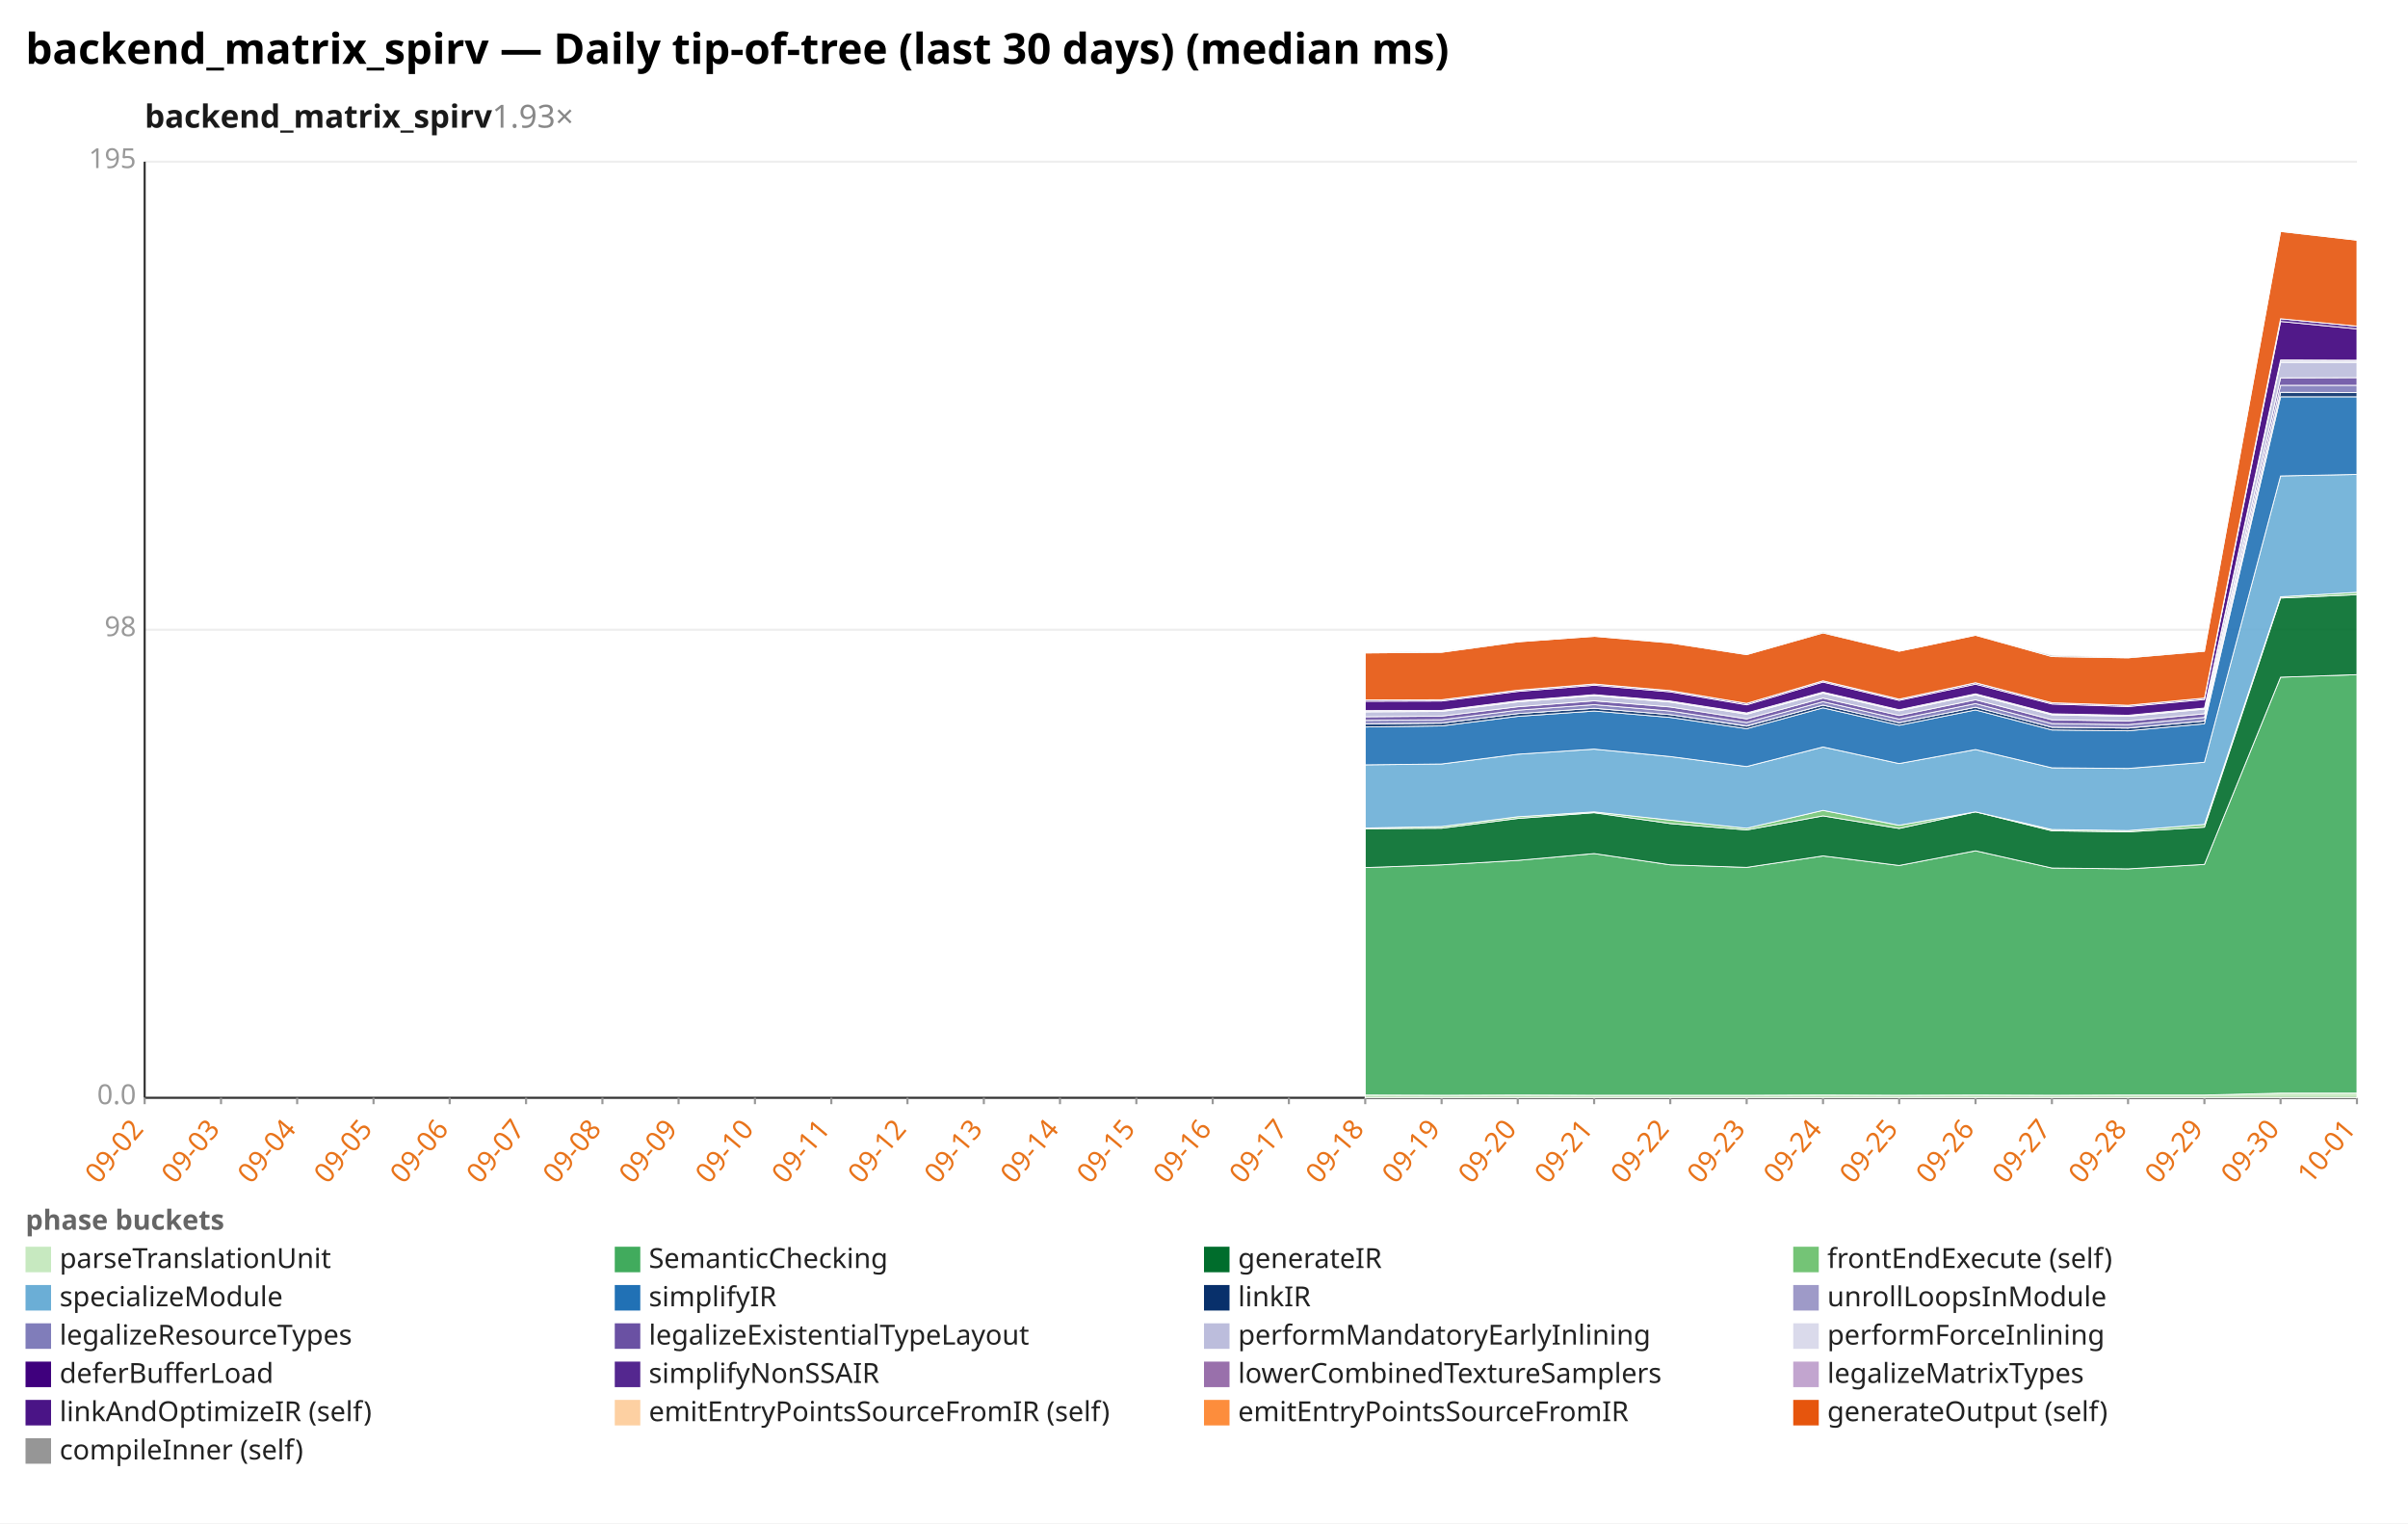
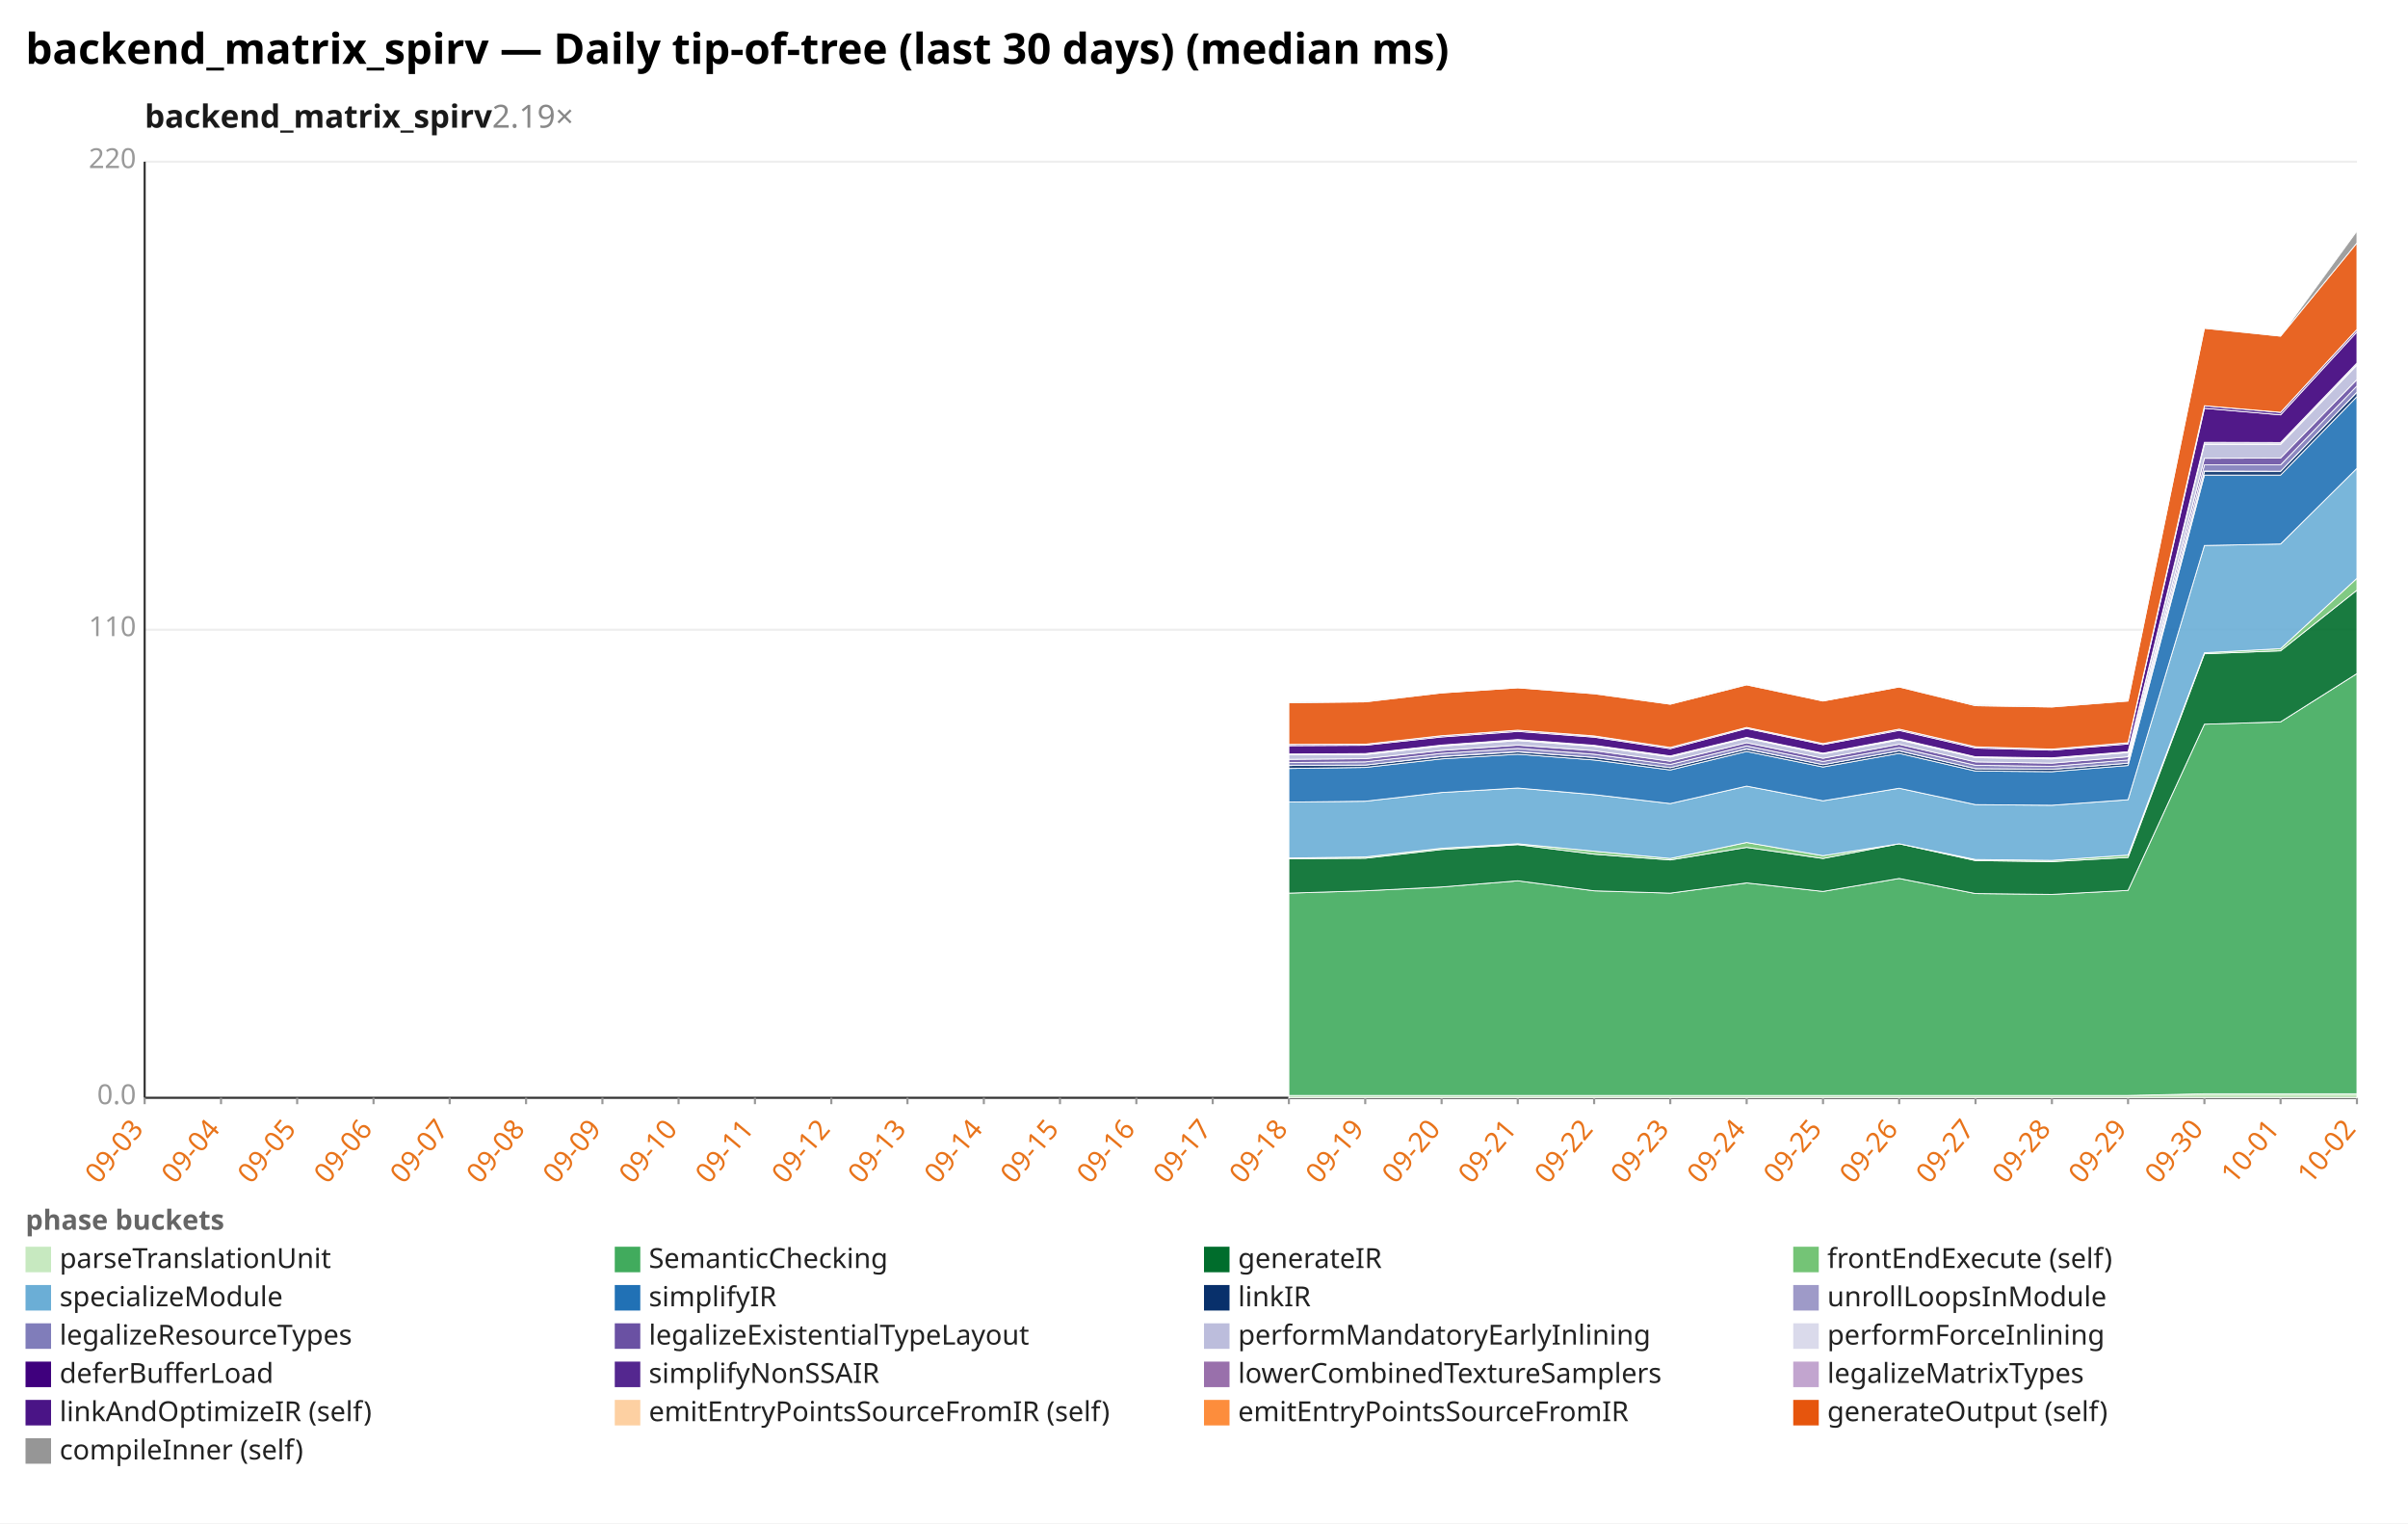
<svg xmlns="http://www.w3.org/2000/svg" width="1132" height="716" viewBox="0 0 1132 716" preserveAspectRatio="xMidYMid meet" font-family="sans-serif" font-size="13">
  <rect width="1132" height="716" fill="white" />
  <text x="12" y="30" font-size="20" font-weight="bold">backend_matrix_spirv — Daily tip-of-tree (last 30 days) (median ms)</text>
-   <text x="68" y="60" font-size="15" font-weight="600" fill="#1a1a1a">backend_matrix_spirv<tspan fill="#888" font-weight="400" text-decoration="none">  1.93×</tspan>
+   <text x="68" y="60" font-size="15" font-weight="600" fill="#1a1a1a">backend_matrix_spirv<tspan fill="#888" font-weight="400" text-decoration="none">  2.19×</tspan>
  </text>
  <line x1="68.0" y1="516.0" x2="1108.0" y2="516.0" stroke="#eee" />
  <text x="64.0" y="519.0" text-anchor="end" fill="#999">0.0</text>
  <line x1="68.0" y1="296.0" x2="1108.0" y2="296.0" stroke="#eee" />
-   <text x="64.0" y="299.0" text-anchor="end" fill="#999">98</text>
+   <text x="64.0" y="299.0" text-anchor="end" fill="#999">110</text>
  <line x1="68.0" y1="76.0" x2="1108.0" y2="76.0" stroke="#eee" />
-   <text x="64.0" y="79.0" text-anchor="end" fill="#999">195</text>
+   <text x="64.0" y="79.0" text-anchor="end" fill="#999">220</text>
  <line x1="68.0" y1="76.0" x2="68.0" y2="516.0" stroke="#333" />
  <line x1="68.0" y1="516.0" x2="1108.0" y2="516.0" stroke="#333" />
  <line x1="68.0" y1="516.0" x2="68.0" y2="519.0" stroke="#999" />
-   <text x="68.0" y="531.0" text-anchor="end" fill="#e8731a" transform="rotate(-50 68.0 531.0)">09-02</text>
+   <text x="68.0" y="531.0" text-anchor="end" fill="#e8731a" transform="rotate(-50 68.0 531.0)">09-03</text>
  <line x1="103.9" y1="516.0" x2="103.9" y2="519.0" stroke="#999" />
-   <text x="103.9" y="531.0" text-anchor="end" fill="#e8731a" transform="rotate(-50 103.9 531.0)">09-03</text>
+   <text x="103.9" y="531.0" text-anchor="end" fill="#e8731a" transform="rotate(-50 103.9 531.0)">09-04</text>
  <line x1="139.7" y1="516.0" x2="139.7" y2="519.0" stroke="#999" />
-   <text x="139.7" y="531.0" text-anchor="end" fill="#e8731a" transform="rotate(-50 139.7 531.0)">09-04</text>
+   <text x="139.7" y="531.0" text-anchor="end" fill="#e8731a" transform="rotate(-50 139.7 531.0)">09-05</text>
  <line x1="175.6" y1="516.0" x2="175.6" y2="519.0" stroke="#999" />
-   <text x="175.6" y="531.0" text-anchor="end" fill="#e8731a" transform="rotate(-50 175.6 531.0)">09-05</text>
+   <text x="175.6" y="531.0" text-anchor="end" fill="#e8731a" transform="rotate(-50 175.6 531.0)">09-06</text>
  <line x1="211.4" y1="516.0" x2="211.4" y2="519.0" stroke="#999" />
-   <text x="211.4" y="531.0" text-anchor="end" fill="#e8731a" transform="rotate(-50 211.4 531.0)">09-06</text>
+   <text x="211.4" y="531.0" text-anchor="end" fill="#e8731a" transform="rotate(-50 211.4 531.0)">09-07</text>
  <line x1="247.3" y1="516.0" x2="247.3" y2="519.0" stroke="#999" />
-   <text x="247.3" y="531.0" text-anchor="end" fill="#e8731a" transform="rotate(-50 247.3 531.0)">09-07</text>
+   <text x="247.3" y="531.0" text-anchor="end" fill="#e8731a" transform="rotate(-50 247.3 531.0)">09-08</text>
  <line x1="283.2" y1="516.0" x2="283.2" y2="519.0" stroke="#999" />
-   <text x="283.2" y="531.0" text-anchor="end" fill="#e8731a" transform="rotate(-50 283.2 531.0)">09-08</text>
+   <text x="283.2" y="531.0" text-anchor="end" fill="#e8731a" transform="rotate(-50 283.2 531.0)">09-09</text>
  <line x1="319.0" y1="516.0" x2="319.0" y2="519.0" stroke="#999" />
-   <text x="319.0" y="531.0" text-anchor="end" fill="#e8731a" transform="rotate(-50 319.0 531.0)">09-09</text>
+   <text x="319.0" y="531.0" text-anchor="end" fill="#e8731a" transform="rotate(-50 319.0 531.0)">09-10</text>
  <line x1="354.9" y1="516.0" x2="354.9" y2="519.0" stroke="#999" />
-   <text x="354.9" y="531.0" text-anchor="end" fill="#e8731a" transform="rotate(-50 354.9 531.0)">09-10</text>
+   <text x="354.9" y="531.0" text-anchor="end" fill="#e8731a" transform="rotate(-50 354.9 531.0)">09-11</text>
  <line x1="390.8" y1="516.0" x2="390.8" y2="519.0" stroke="#999" />
-   <text x="390.8" y="531.0" text-anchor="end" fill="#e8731a" transform="rotate(-50 390.8 531.0)">09-11</text>
+   <text x="390.8" y="531.0" text-anchor="end" fill="#e8731a" transform="rotate(-50 390.8 531.0)">09-12</text>
  <line x1="426.6" y1="516.0" x2="426.6" y2="519.0" stroke="#999" />
-   <text x="426.6" y="531.0" text-anchor="end" fill="#e8731a" transform="rotate(-50 426.6 531.0)">09-12</text>
+   <text x="426.6" y="531.0" text-anchor="end" fill="#e8731a" transform="rotate(-50 426.6 531.0)">09-13</text>
  <line x1="462.5" y1="516.0" x2="462.5" y2="519.0" stroke="#999" />
-   <text x="462.5" y="531.0" text-anchor="end" fill="#e8731a" transform="rotate(-50 462.5 531.0)">09-13</text>
+   <text x="462.5" y="531.0" text-anchor="end" fill="#e8731a" transform="rotate(-50 462.5 531.0)">09-14</text>
  <line x1="498.3" y1="516.0" x2="498.3" y2="519.0" stroke="#999" />
-   <text x="498.3" y="531.0" text-anchor="end" fill="#e8731a" transform="rotate(-50 498.3 531.0)">09-14</text>
+   <text x="498.3" y="531.0" text-anchor="end" fill="#e8731a" transform="rotate(-50 498.3 531.0)">09-15</text>
  <line x1="534.2" y1="516.0" x2="534.2" y2="519.0" stroke="#999" />
-   <text x="534.2" y="531.0" text-anchor="end" fill="#e8731a" transform="rotate(-50 534.2 531.0)">09-15</text>
+   <text x="534.2" y="531.0" text-anchor="end" fill="#e8731a" transform="rotate(-50 534.2 531.0)">09-16</text>
  <line x1="570.1" y1="516.0" x2="570.1" y2="519.0" stroke="#999" />
-   <text x="570.1" y="531.0" text-anchor="end" fill="#e8731a" transform="rotate(-50 570.1 531.0)">09-16</text>
+   <text x="570.1" y="531.0" text-anchor="end" fill="#e8731a" transform="rotate(-50 570.1 531.0)">09-17</text>
  <line x1="605.9" y1="516.0" x2="605.9" y2="519.0" stroke="#999" />
-   <text x="605.9" y="531.0" text-anchor="end" fill="#e8731a" transform="rotate(-50 605.9 531.0)">09-17</text>
+   <text x="605.9" y="531.0" text-anchor="end" fill="#e8731a" transform="rotate(-50 605.9 531.0)">09-18</text>
  <line x1="641.8" y1="516.0" x2="641.8" y2="519.0" stroke="#999" />
-   <text x="641.8" y="531.0" text-anchor="end" fill="#e8731a" transform="rotate(-50 641.8 531.0)">09-18</text>
+   <text x="641.8" y="531.0" text-anchor="end" fill="#e8731a" transform="rotate(-50 641.8 531.0)">09-19</text>
  <line x1="677.7" y1="516.0" x2="677.7" y2="519.0" stroke="#999" />
-   <text x="677.7" y="531.0" text-anchor="end" fill="#e8731a" transform="rotate(-50 677.7 531.0)">09-19</text>
+   <text x="677.7" y="531.0" text-anchor="end" fill="#e8731a" transform="rotate(-50 677.7 531.0)">09-20</text>
  <line x1="713.5" y1="516.0" x2="713.5" y2="519.0" stroke="#999" />
-   <text x="713.5" y="531.0" text-anchor="end" fill="#e8731a" transform="rotate(-50 713.5 531.0)">09-20</text>
+   <text x="713.5" y="531.0" text-anchor="end" fill="#e8731a" transform="rotate(-50 713.5 531.0)">09-21</text>
  <line x1="749.4" y1="516.0" x2="749.4" y2="519.0" stroke="#999" />
-   <text x="749.4" y="531.0" text-anchor="end" fill="#e8731a" transform="rotate(-50 749.4 531.0)">09-21</text>
+   <text x="749.4" y="531.0" text-anchor="end" fill="#e8731a" transform="rotate(-50 749.4 531.0)">09-22</text>
  <line x1="785.2" y1="516.0" x2="785.2" y2="519.0" stroke="#999" />
-   <text x="785.2" y="531.0" text-anchor="end" fill="#e8731a" transform="rotate(-50 785.2 531.0)">09-22</text>
+   <text x="785.2" y="531.0" text-anchor="end" fill="#e8731a" transform="rotate(-50 785.2 531.0)">09-23</text>
  <line x1="821.1" y1="516.0" x2="821.1" y2="519.0" stroke="#999" />
-   <text x="821.1" y="531.0" text-anchor="end" fill="#e8731a" transform="rotate(-50 821.1 531.0)">09-23</text>
+   <text x="821.1" y="531.0" text-anchor="end" fill="#e8731a" transform="rotate(-50 821.1 531.0)">09-24</text>
  <line x1="857.0" y1="516.0" x2="857.0" y2="519.0" stroke="#999" />
-   <text x="857.0" y="531.0" text-anchor="end" fill="#e8731a" transform="rotate(-50 857.0 531.0)">09-24</text>
+   <text x="857.0" y="531.0" text-anchor="end" fill="#e8731a" transform="rotate(-50 857.0 531.0)">09-25</text>
  <line x1="892.8" y1="516.0" x2="892.8" y2="519.0" stroke="#999" />
-   <text x="892.8" y="531.0" text-anchor="end" fill="#e8731a" transform="rotate(-50 892.8 531.0)">09-25</text>
+   <text x="892.8" y="531.0" text-anchor="end" fill="#e8731a" transform="rotate(-50 892.8 531.0)">09-26</text>
  <line x1="928.7" y1="516.0" x2="928.7" y2="519.0" stroke="#999" />
-   <text x="928.7" y="531.0" text-anchor="end" fill="#e8731a" transform="rotate(-50 928.7 531.0)">09-26</text>
+   <text x="928.7" y="531.0" text-anchor="end" fill="#e8731a" transform="rotate(-50 928.7 531.0)">09-27</text>
  <line x1="964.6" y1="516.0" x2="964.6" y2="519.0" stroke="#999" />
-   <text x="964.6" y="531.0" text-anchor="end" fill="#e8731a" transform="rotate(-50 964.6 531.0)">09-27</text>
+   <text x="964.6" y="531.0" text-anchor="end" fill="#e8731a" transform="rotate(-50 964.6 531.0)">09-28</text>
  <line x1="1000.4" y1="516.0" x2="1000.4" y2="519.0" stroke="#999" />
-   <text x="1000.4" y="531.0" text-anchor="end" fill="#e8731a" transform="rotate(-50 1000.4 531.0)">09-28</text>
+   <text x="1000.4" y="531.0" text-anchor="end" fill="#e8731a" transform="rotate(-50 1000.4 531.0)">09-29</text>
  <line x1="1036.3" y1="516.0" x2="1036.3" y2="519.0" stroke="#999" />
-   <text x="1036.3" y="531.0" text-anchor="end" fill="#e8731a" transform="rotate(-50 1036.3 531.0)">09-29</text>
+   <text x="1036.3" y="531.0" text-anchor="end" fill="#e8731a" transform="rotate(-50 1036.3 531.0)">09-30</text>
  <line x1="1072.1" y1="516.0" x2="1072.1" y2="519.0" stroke="#999" />
-   <text x="1072.1" y="531.0" text-anchor="end" fill="#e8731a" transform="rotate(-50 1072.1 531.0)">09-30</text>
+   <text x="1072.1" y="531.0" text-anchor="end" fill="#e8731a" transform="rotate(-50 1072.1 531.0)">10-01</text>
  <line x1="1108.0" y1="516.0" x2="1108.0" y2="519.0" stroke="#999" />
-   <text x="1108.0" y="531.0" text-anchor="end" fill="#e8731a" transform="rotate(-50 1108.0 531.0)">10-01</text>
-   <polygon points="641.8,514.7 677.7,514.8 713.5,514.7 749.4,514.8 785.2,514.8 821.1,514.8 857.0,514.7 892.8,514.8 928.7,514.7 964.6,514.8 1000.4,514.7 1036.3,514.7 1072.1,513.8 1108.0,513.8 1108.0,516.0 1072.1,516.0 1036.3,516.0 1000.4,516.0 964.6,516.0 928.7,516.0 892.8,516.0 857.0,516.0 821.1,516.0 785.2,516.0 749.4,516.0 713.5,516.0 677.7,516.0 641.8,516.0" fill="#c7e9c0" fill-opacity="0.9" stroke="#fff" stroke-width="0.4" />
-   <polygon points="641.8,407.8 677.7,406.5 713.5,404.4 749.4,401.2 785.2,406.5 821.1,407.7 857.0,402.3 892.8,406.8 928.7,399.9 964.6,408.0 1000.4,408.4 1036.3,406.3 1072.1,318.3 1108.0,317.1 1108.0,513.8 1072.1,513.8 1036.3,514.7 1000.4,514.7 964.6,514.8 928.7,514.7 892.8,514.8 857.0,514.7 821.1,514.8 785.2,514.8 749.4,514.8 713.5,514.7 677.7,514.8 641.8,514.7" fill="#41ab5d" fill-opacity="0.9" stroke="#fff" stroke-width="0.4" />
-   <polygon points="641.8,389.5 677.7,389.3 713.5,384.7 749.4,382.0 785.2,387.1 821.1,390.1 857.0,383.5 892.8,389.4 928.7,381.6 964.6,390.5 1000.4,391.0 1036.3,388.8 1072.1,281.1 1108.0,279.5 1108.0,317.1 1072.1,318.3 1036.3,406.3 1000.4,408.4 964.6,408.0 928.7,399.9 892.8,406.8 857.0,402.3 821.1,407.7 785.2,406.5 749.4,401.2 713.5,404.4 677.7,406.5 641.8,407.8" fill="#006d2c" fill-opacity="0.9" stroke="#fff" stroke-width="0.4" />
-   <polygon points="641.8,389.2 677.7,388.5 713.5,383.9 749.4,381.6 785.2,385.5 821.1,389.3 857.0,380.9 892.8,387.9 928.7,381.6 964.6,389.9 1000.4,390.4 1036.3,387.5 1072.1,280.5 1108.0,278.4 1108.0,279.5 1072.1,281.1 1036.3,388.8 1000.4,391.0 964.6,390.5 928.7,381.6 892.8,389.4 857.0,383.5 821.1,390.1 785.2,387.1 749.4,382.0 713.5,384.7 677.7,389.3 641.8,389.5" fill="#74c476" fill-opacity="0.9" stroke="#fff" stroke-width="0.4" />
-   <polygon points="641.8,359.5 677.7,359.1 713.5,354.5 749.4,352.1 785.2,355.6 821.1,360.3 857.0,351.1 892.8,358.9 928.7,352.3 964.6,360.9 1000.4,361.2 1036.3,358.3 1072.1,223.7 1108.0,223.0 1108.0,278.4 1072.1,280.5 1036.3,387.5 1000.4,390.4 964.6,389.9 928.7,381.6 892.8,387.9 857.0,380.9 821.1,389.3 785.2,385.5 749.4,381.6 713.5,383.9 677.7,388.5 641.8,389.2" fill="#6baed6" fill-opacity="0.9" stroke="#fff" stroke-width="0.4" />
-   <polygon points="641.8,341.7 677.7,341.2 713.5,336.7 749.4,334.2 785.2,337.2 821.1,342.5 857.0,332.7 892.8,340.9 928.7,333.7 964.6,343.1 1000.4,343.5 1036.3,340.2 1072.1,186.5 1108.0,186.5 1108.0,223.0 1072.1,223.7 1036.3,358.3 1000.4,361.2 964.6,360.9 928.7,352.3 892.8,358.9 857.0,351.1 821.1,360.3 785.2,355.6 749.4,352.1 713.5,354.5 677.7,359.1 641.8,359.5" fill="#2171b5" fill-opacity="0.9" stroke="#fff" stroke-width="0.4" />
-   <polygon points="641.8,340.2 677.7,339.9 713.5,335.4 749.4,332.9 785.2,335.9 821.1,341.3 857.0,331.4 892.8,339.7 928.7,332.4 964.6,341.8 1000.4,342.2 1036.3,338.9 1072.1,184.4 1108.0,184.5 1108.0,186.5 1072.1,186.5 1036.3,340.2 1000.4,343.5 964.6,343.1 928.7,333.7 892.8,340.9 857.0,332.7 821.1,342.5 785.2,337.2 749.4,334.2 713.5,336.7 677.7,341.2 641.8,341.7" fill="#08306b" fill-opacity="0.9" stroke="#fff" stroke-width="0.4" />
-   <polygon points="641.8,340.2 677.7,339.9 713.5,335.4 749.4,332.9 785.2,335.9 821.1,341.2 857.0,331.4 892.8,339.7 928.7,332.4 964.6,341.8 1000.4,342.2 1036.3,338.9 1072.1,184.4 1108.0,184.5 1108.0,184.5 1072.1,184.4 1036.3,338.9 1000.4,342.2 964.6,341.8 928.7,332.4 892.8,339.7 857.0,331.4 821.1,341.3 785.2,335.9 749.4,332.9 713.5,335.4 677.7,339.9 641.8,340.2" fill="#9e9ac8" fill-opacity="0.9" stroke="#fff" stroke-width="0.4" />
-   <polygon points="641.8,338.6 677.7,338.3 713.5,333.8 749.4,331.2 785.2,334.2 821.1,339.6 857.0,329.8 892.8,338.0 928.7,330.7 964.6,340.1 1000.4,340.6 1036.3,337.2 1072.1,181.1 1108.0,181.1 1108.0,184.5 1072.1,184.4 1036.3,338.9 1000.4,342.2 964.6,341.8 928.7,332.4 892.8,339.7 857.0,331.4 821.1,341.2 785.2,335.9 749.4,332.9 713.5,335.4 677.7,339.9 641.8,340.2" fill="#807dba" fill-opacity="0.9" stroke="#fff" stroke-width="0.4" />
-   <polygon points="641.8,336.9 677.7,336.6 713.5,332.2 749.4,329.4 785.2,332.3 821.1,337.9 857.0,328.1 892.8,336.3 928.7,328.9 964.6,338.3 1000.4,338.9 1036.3,335.5 1072.1,177.6 1108.0,177.5 1108.0,181.1 1072.1,181.1 1036.3,337.2 1000.4,340.6 964.6,340.1 928.7,330.7 892.8,338.0 857.0,329.8 821.1,339.6 785.2,334.2 749.4,331.2 713.5,333.8 677.7,338.3 641.8,338.6" fill="#6a51a3" fill-opacity="0.9" stroke="#fff" stroke-width="0.4" />
-   <polygon points="641.8,334.6 677.7,334.4 713.5,329.9 749.4,327.0 785.2,330.0 821.1,335.7 857.0,325.8 892.8,334.1 928.7,326.6 964.6,336.0 1000.4,336.7 1036.3,333.3 1072.1,170.3 1108.0,170.3 1108.0,177.5 1072.1,177.6 1036.3,335.5 1000.4,338.9 964.6,338.3 928.7,328.9 892.8,336.3 857.0,328.1 821.1,337.9 785.2,332.3 749.4,329.4 713.5,332.2 677.7,336.6 641.8,336.9" fill="#bcbddc" fill-opacity="0.9" stroke="#fff" stroke-width="0.4" />
-   <polygon points="641.8,334.0 677.7,333.9 713.5,329.4 749.4,326.5 785.2,329.5 821.1,335.1 857.0,325.3 892.8,333.6 928.7,326.1 964.6,335.5 1000.4,336.2 1036.3,332.8 1072.1,169.2 1108.0,169.3 1108.0,170.3 1072.1,170.3 1036.3,333.3 1000.4,336.7 964.6,336.0 928.7,326.6 892.8,334.1 857.0,325.8 821.1,335.7 785.2,330.0 749.4,327.0 713.5,329.9 677.7,334.4 641.8,334.6" fill="#dadaeb" fill-opacity="0.9" stroke="#fff" stroke-width="0.4" />
-   <polygon points="641.8,329.6 677.7,329.5 713.5,325.0 749.4,322.1 785.2,325.2 821.1,331.3 857.0,320.6 892.8,329.2 928.7,321.6 964.6,330.9 1000.4,332.1 1036.3,328.8 1072.1,151.1 1108.0,154.6 1108.0,169.3 1072.1,169.2 1036.3,332.8 1000.4,336.2 964.6,335.5 928.7,326.1 892.8,333.6 857.0,325.3 821.1,335.1 785.2,329.5 749.4,326.5 713.5,329.4 677.7,333.9 641.8,334.0" fill="#3f007d" fill-opacity="0.9" stroke="#fff" stroke-width="0.4" />
-   <polygon points="641.8,329.0 677.7,328.9 713.5,324.4 749.4,321.5 785.2,324.6 821.1,330.6 857.0,320.0 892.8,328.6 928.7,320.9 964.6,330.3 1000.4,331.5 1036.3,328.1 1072.1,149.8 1108.0,153.3 1108.0,154.6 1072.1,151.1 1036.3,328.8 1000.4,332.1 964.6,330.9 928.7,321.6 892.8,329.2 857.0,320.6 821.1,331.3 785.2,325.2 749.4,322.1 713.5,325.0 677.7,329.5 641.8,329.6" fill="#54278f" fill-opacity="0.9" stroke="#fff" stroke-width="0.4" />
-   <polygon points="641.8,329.0 677.7,328.9 713.5,324.4 749.4,321.5 785.2,324.6 821.1,330.6 857.0,320.0 892.8,328.6 928.7,320.9 964.6,330.3 1000.4,331.5 1036.3,328.1 1072.1,149.8 1108.0,153.3 1108.0,153.3 1072.1,149.8 1036.3,328.1 1000.4,331.5 964.6,330.3 928.7,320.9 892.8,328.6 857.0,320.0 821.1,330.6 785.2,324.6 749.4,321.5 713.5,324.4 677.7,328.9 641.8,329.0" fill="#c2a5cf" fill-opacity="0.9" stroke="#fff" stroke-width="0.4" />
-   <polygon points="641.8,306.9 677.7,306.6 713.5,301.7 749.4,299.1 785.2,302.2 821.1,307.7 857.0,297.5 892.8,306.1 928.7,298.6 964.6,308.6 1000.4,309.2 1036.3,306.1 1072.1,108.8 1108.0,112.9 1108.0,153.3 1072.1,149.8 1036.3,328.1 1000.4,331.5 964.6,330.3 928.7,320.9 892.8,328.6 857.0,320.0 821.1,330.6 785.2,324.6 749.4,321.5 713.5,324.4 677.7,328.9 641.8,329.0" fill="#e6550d" fill-opacity="0.9" stroke="#fff" stroke-width="0.4" />
-   <polygon points="641.8,306.7 677.7,306.2 713.5,301.7 749.4,299.1 785.2,302.0 821.1,307.5 857.0,297.0 892.8,306.1 928.7,298.6 964.6,308.0 1000.4,308.9 1036.3,305.8 1072.1,108.6 1108.0,112.9 1108.0,112.9 1072.1,108.8 1036.3,306.1 1000.4,309.2 964.6,308.6 928.7,298.6 892.8,306.1 857.0,297.5 821.1,307.7 785.2,302.2 749.4,299.1 713.5,301.7 677.7,306.6 641.8,306.9" fill="#969696" fill-opacity="0.9" stroke="#fff" stroke-width="0.4" />
+   <text x="1108.0" y="531.0" text-anchor="end" fill="#e8731a" transform="rotate(-50 1108.0 531.0)">10-02</text>
+   <polygon points="605.9,514.9 641.8,514.9 677.7,514.9 713.5,514.9 749.4,514.9 785.2,514.9 821.1,514.9 857.0,514.9 892.8,514.9 928.7,514.9 964.6,514.9 1000.4,514.9 1036.3,514.1 1072.1,514.1 1108.0,514.1 1108.0,516.0 1072.1,516.0 1036.3,516.0 1000.4,516.0 964.6,516.0 928.7,516.0 892.8,516.0 857.0,516.0 821.1,516.0 785.2,516.0 749.4,516.0 713.5,516.0 677.7,516.0 641.8,516.0 605.9,516.0" fill="#c7e9c0" fill-opacity="0.9" stroke="#fff" stroke-width="0.4" />
+   <polygon points="605.9,419.8 641.8,418.7 677.7,416.9 713.5,414.0 749.4,418.7 785.2,419.8 821.1,415.0 857.0,419.0 892.8,412.9 928.7,420.0 964.6,420.4 1000.4,418.5 1036.3,340.4 1072.1,339.3 1108.0,316.6 1108.0,514.1 1072.1,514.1 1036.3,514.1 1000.4,514.9 964.6,514.9 928.7,514.9 892.8,514.9 857.0,514.9 821.1,514.9 785.2,514.9 749.4,514.9 713.5,514.9 677.7,514.9 641.8,514.9 605.9,514.9" fill="#41ab5d" fill-opacity="0.9" stroke="#fff" stroke-width="0.4" />
+   <polygon points="605.9,403.6 641.8,403.4 677.7,399.3 713.5,397.0 749.4,401.5 785.2,404.2 821.1,398.3 857.0,403.5 892.8,396.6 928.7,404.5 964.6,405.0 1000.4,403.0 1036.3,307.3 1072.1,305.9 1108.0,277.4 1108.0,316.6 1072.1,339.3 1036.3,340.4 1000.4,418.5 964.6,420.4 928.7,420.0 892.8,412.9 857.0,419.0 821.1,415.0 785.2,419.8 749.4,418.7 713.5,414.0 677.7,416.9 641.8,418.7 605.9,419.8" fill="#006d2c" fill-opacity="0.9" stroke="#fff" stroke-width="0.4" />
+   <polygon points="605.9,403.3 641.8,402.8 677.7,398.7 713.5,396.6 749.4,400.1 785.2,403.5 821.1,396.0 857.0,402.2 892.8,396.6 928.7,404.0 964.6,404.4 1000.4,401.9 1036.3,306.8 1072.1,304.9 1108.0,271.8 1108.0,277.4 1072.1,305.9 1036.3,307.3 1000.4,403.0 964.6,405.0 928.7,404.5 892.8,396.6 857.0,403.5 821.1,398.3 785.2,404.2 749.4,401.5 713.5,397.0 677.7,399.3 641.8,403.4 605.9,403.6" fill="#74c476" fill-opacity="0.9" stroke="#fff" stroke-width="0.4" />
+   <polygon points="605.9,377.0 641.8,376.6 677.7,372.5 713.5,370.4 749.4,373.5 785.2,377.7 821.1,369.5 857.0,376.4 892.8,370.5 928.7,378.2 964.6,378.5 1000.4,375.9 1036.3,256.4 1072.1,255.7 1108.0,220.1 1108.0,271.8 1072.1,304.9 1036.3,306.8 1000.4,401.9 964.6,404.4 928.7,404.0 892.8,396.6 857.0,402.2 821.1,396.0 785.2,403.5 749.4,400.1 713.5,396.6 677.7,398.7 641.8,402.8 605.9,403.3" fill="#6baed6" fill-opacity="0.9" stroke="#fff" stroke-width="0.4" />
+   <polygon points="605.9,361.2 641.8,360.7 677.7,356.7 713.5,354.5 749.4,357.2 785.2,361.9 821.1,353.2 857.0,360.5 892.8,354.1 928.7,362.4 964.6,362.7 1000.4,359.8 1036.3,223.3 1072.1,223.3 1108.0,186.4 1108.0,220.1 1072.1,255.7 1036.3,256.4 1000.4,375.9 964.6,378.5 928.7,378.2 892.8,370.5 857.0,376.4 821.1,369.5 785.2,377.7 749.4,373.5 713.5,370.4 677.7,372.5 641.8,376.6 605.9,377.0" fill="#2171b5" fill-opacity="0.9" stroke="#fff" stroke-width="0.4" />
+   <polygon points="605.9,359.8 641.8,359.6 677.7,355.6 713.5,353.4 749.4,356.0 785.2,360.8 821.1,352.1 857.0,359.4 892.8,352.9 928.7,361.3 964.6,361.6 1000.4,358.7 1036.3,221.5 1072.1,221.5 1108.0,184.3 1108.0,186.4 1072.1,223.3 1036.3,223.3 1000.4,359.8 964.6,362.7 928.7,362.4 892.8,354.1 857.0,360.5 821.1,353.2 785.2,361.9 749.4,357.2 713.5,354.5 677.7,356.7 641.8,360.7 605.9,361.2" fill="#08306b" fill-opacity="0.9" stroke="#fff" stroke-width="0.4" />
+   <polygon points="605.9,359.8 641.8,359.6 677.7,355.5 713.5,353.3 749.4,356.0 785.2,360.8 821.1,352.0 857.0,359.4 892.8,352.9 928.7,361.3 964.6,361.6 1000.4,358.7 1036.3,221.4 1072.1,221.5 1108.0,184.3 1108.0,184.3 1072.1,221.5 1036.3,221.5 1000.4,358.7 964.6,361.6 928.7,361.3 892.8,352.9 857.0,359.4 821.1,352.1 785.2,360.8 749.4,356.0 713.5,353.4 677.7,355.6 641.8,359.6 605.9,359.8" fill="#9e9ac8" fill-opacity="0.9" stroke="#fff" stroke-width="0.4" />
+   <polygon points="605.9,358.4 641.8,358.1 677.7,354.1 713.5,351.8 749.4,354.5 785.2,359.3 821.1,350.6 857.0,357.9 892.8,351.4 928.7,359.7 964.6,360.2 1000.4,357.2 1036.3,218.5 1072.1,218.5 1108.0,181.4 1108.0,184.3 1072.1,221.5 1036.3,221.4 1000.4,358.7 964.6,361.6 928.7,361.3 892.8,352.9 857.0,359.4 821.1,352.0 785.2,360.8 749.4,356.0 713.5,353.3 677.7,355.5 641.8,359.6 605.9,359.8" fill="#807dba" fill-opacity="0.9" stroke="#fff" stroke-width="0.4" />
+   <polygon points="605.9,356.9 641.8,356.6 677.7,352.7 713.5,350.2 749.4,352.8 785.2,357.8 821.1,349.1 857.0,356.4 892.8,349.8 928.7,358.1 964.6,358.7 1000.4,355.7 1036.3,215.4 1072.1,215.3 1108.0,178.4 1108.0,181.4 1072.1,218.5 1036.3,218.5 1000.4,357.2 964.6,360.2 928.7,359.7 892.8,351.4 857.0,357.9 821.1,350.6 785.2,359.3 749.4,354.5 713.5,351.8 677.7,354.1 641.8,358.1 605.9,358.4" fill="#6a51a3" fill-opacity="0.9" stroke="#fff" stroke-width="0.4" />
+   <polygon points="605.9,354.8 641.8,354.7 677.7,350.7 713.5,348.1 749.4,350.8 785.2,355.8 821.1,347.0 857.0,354.4 892.8,347.8 928.7,356.1 964.6,356.7 1000.4,353.7 1036.3,208.9 1072.1,208.9 1108.0,171.6 1108.0,178.4 1072.1,215.3 1036.3,215.4 1000.4,355.7 964.6,358.7 928.7,358.1 892.8,349.8 857.0,356.4 821.1,349.1 785.2,357.8 749.4,352.8 713.5,350.2 677.7,352.7 641.8,356.6 605.9,356.9" fill="#bcbddc" fill-opacity="0.9" stroke="#fff" stroke-width="0.4" />
+   <polygon points="605.9,354.4 641.8,354.2 677.7,350.2 713.5,347.6 749.4,350.3 785.2,355.3 821.1,346.6 857.0,354.0 892.8,347.3 928.7,355.7 964.6,356.2 1000.4,353.3 1036.3,207.9 1072.1,208.0 1108.0,170.6 1108.0,171.6 1072.1,208.9 1036.3,208.9 1000.4,353.7 964.6,356.7 928.7,356.1 892.8,347.8 857.0,354.4 821.1,347.0 785.2,355.8 749.4,350.8 713.5,348.1 677.7,350.7 641.8,354.7 605.9,354.8" fill="#dadaeb" fill-opacity="0.9" stroke="#fff" stroke-width="0.4" />
+   <polygon points="605.9,350.5 641.8,350.3 677.7,346.4 713.5,343.8 749.4,346.5 785.2,351.9 821.1,342.4 857.0,350.0 892.8,343.3 928.7,351.6 964.6,352.6 1000.4,349.7 1036.3,191.9 1072.1,195.0 1108.0,156.0 1108.0,170.6 1072.1,208.0 1036.3,207.9 1000.4,353.3 964.6,356.2 928.7,355.7 892.8,347.3 857.0,354.0 821.1,346.6 785.2,355.3 749.4,350.3 713.5,347.6 677.7,350.2 641.8,354.2 605.9,354.4" fill="#3f007d" fill-opacity="0.9" stroke="#fff" stroke-width="0.4" />
+   <polygon points="605.9,349.9 641.8,349.8 677.7,345.8 713.5,343.2 749.4,346.0 785.2,351.3 821.1,341.9 857.0,349.5 892.8,342.7 928.7,351.0 964.6,352.1 1000.4,349.1 1036.3,190.7 1072.1,193.8 1108.0,154.8 1108.0,156.0 1072.1,195.0 1036.3,191.9 1000.4,349.7 964.6,352.6 928.7,351.6 892.8,343.3 857.0,350.0 821.1,342.4 785.2,351.9 749.4,346.5 713.5,343.8 677.7,346.4 641.8,350.3 605.9,350.5" fill="#54278f" fill-opacity="0.9" stroke="#fff" stroke-width="0.4" />
+   <polygon points="605.9,349.9 641.8,349.8 677.7,345.8 713.5,343.2 749.4,345.9 785.2,351.3 821.1,341.9 857.0,349.5 892.8,342.7 928.7,351.0 964.6,352.1 1000.4,349.1 1036.3,190.7 1072.1,193.8 1108.0,154.8 1108.0,154.8 1072.1,193.8 1036.3,190.7 1000.4,349.1 964.6,352.1 928.7,351.0 892.8,342.7 857.0,349.5 821.1,341.9 785.2,351.3 749.4,346.0 713.5,343.2 677.7,345.8 641.8,349.8 605.9,349.9" fill="#c2a5cf" fill-opacity="0.9" stroke="#fff" stroke-width="0.4" />
+   <polygon points="605.9,330.3 641.8,329.9 677.7,325.7 713.5,323.3 749.4,326.1 785.2,331.0 821.1,321.9 857.0,329.5 892.8,322.9 928.7,331.7 964.6,332.3 1000.4,329.5 1036.3,154.3 1072.1,158.0 1108.0,114.2 1108.0,154.8 1072.1,193.8 1036.3,190.7 1000.4,349.1 964.6,352.1 928.7,351.0 892.8,342.7 857.0,349.5 821.1,341.9 785.2,351.3 749.4,345.9 713.5,343.2 677.7,345.8 641.8,349.8 605.9,349.9" fill="#e6550d" fill-opacity="0.9" stroke="#fff" stroke-width="0.4" />
+   <polygon points="605.9,330.1 641.8,329.6 677.7,325.7 713.5,323.3 749.4,325.9 785.2,330.8 821.1,321.5 857.0,329.5 892.8,322.9 928.7,331.2 964.6,332.1 1000.4,329.2 1036.3,154.1 1072.1,157.9 1108.0,108.6 1108.0,114.2 1072.1,158.0 1036.3,154.3 1000.4,329.5 964.6,332.3 928.7,331.7 892.8,322.9 857.0,329.5 821.1,321.9 785.2,331.0 749.4,326.1 713.5,323.3 677.7,325.7 641.8,329.9 605.9,330.3" fill="#969696" fill-opacity="0.9" stroke="#fff" stroke-width="0.4" />
  <text x="12" y="578" fill="#666" font-weight="600">phase buckets</text>
  <rect x="12" y="586" width="12" height="12" fill="#c7e9c0" />
  <text x="28" y="596" fill="#222">parseTranslationUnit</text>
  <rect x="289" y="586" width="12" height="12" fill="#41ab5d" />
  <text x="305" y="596" fill="#222">SemanticChecking</text>
  <rect x="566" y="586" width="12" height="12" fill="#006d2c" />
  <text x="582" y="596" fill="#222">generateIR</text>
  <rect x="843" y="586" width="12" height="12" fill="#74c476" />
  <text x="859" y="596" fill="#222">frontEndExecute (self)</text>
  <rect x="12" y="604" width="12" height="12" fill="#6baed6" />
  <text x="28" y="614" fill="#222">specializeModule</text>
  <rect x="289" y="604" width="12" height="12" fill="#2171b5" />
  <text x="305" y="614" fill="#222">simplifyIR</text>
  <rect x="566" y="604" width="12" height="12" fill="#08306b" />
  <text x="582" y="614" fill="#222">linkIR</text>
  <rect x="843" y="604" width="12" height="12" fill="#9e9ac8" />
  <text x="859" y="614" fill="#222">unrollLoopsInModule</text>
  <rect x="12" y="622" width="12" height="12" fill="#807dba" />
  <text x="28" y="632" fill="#222">legalizeResourceTypes</text>
  <rect x="289" y="622" width="12" height="12" fill="#6a51a3" />
  <text x="305" y="632" fill="#222">legalizeExistentialTypeLayout</text>
  <rect x="566" y="622" width="12" height="12" fill="#bcbddc" />
  <text x="582" y="632" fill="#222">performMandatoryEarlyInlining</text>
  <rect x="843" y="622" width="12" height="12" fill="#dadaeb" />
  <text x="859" y="632" fill="#222">performForceInlining</text>
  <rect x="12" y="640" width="12" height="12" fill="#3f007d" />
  <text x="28" y="650" fill="#222">deferBufferLoad</text>
  <rect x="289" y="640" width="12" height="12" fill="#54278f" />
  <text x="305" y="650" fill="#222">simplifyNonSSAIR</text>
  <rect x="566" y="640" width="12" height="12" fill="#9970ab" />
  <text x="582" y="650" fill="#222">lowerCombinedTextureSamplers</text>
  <rect x="843" y="640" width="12" height="12" fill="#c2a5cf" />
  <text x="859" y="650" fill="#222">legalizeMatrixTypes</text>
  <rect x="12" y="658" width="12" height="12" fill="#4a1486" />
  <text x="28" y="668" fill="#222">linkAndOptimizeIR (self)</text>
  <rect x="289" y="658" width="12" height="12" fill="#fdd0a2" />
  <text x="305" y="668" fill="#222">emitEntryPointsSourceFromIR (self)</text>
  <rect x="566" y="658" width="12" height="12" fill="#fd8d3c" />
  <text x="582" y="668" fill="#222">emitEntryPointsSourceFromIR</text>
  <rect x="843" y="658" width="12" height="12" fill="#e6550d" />
  <text x="859" y="668" fill="#222">generateOutput (self)</text>
  <rect x="12" y="676" width="12" height="12" fill="#969696" />
  <text x="28" y="686" fill="#222">compileInner (self)</text>
</svg>
